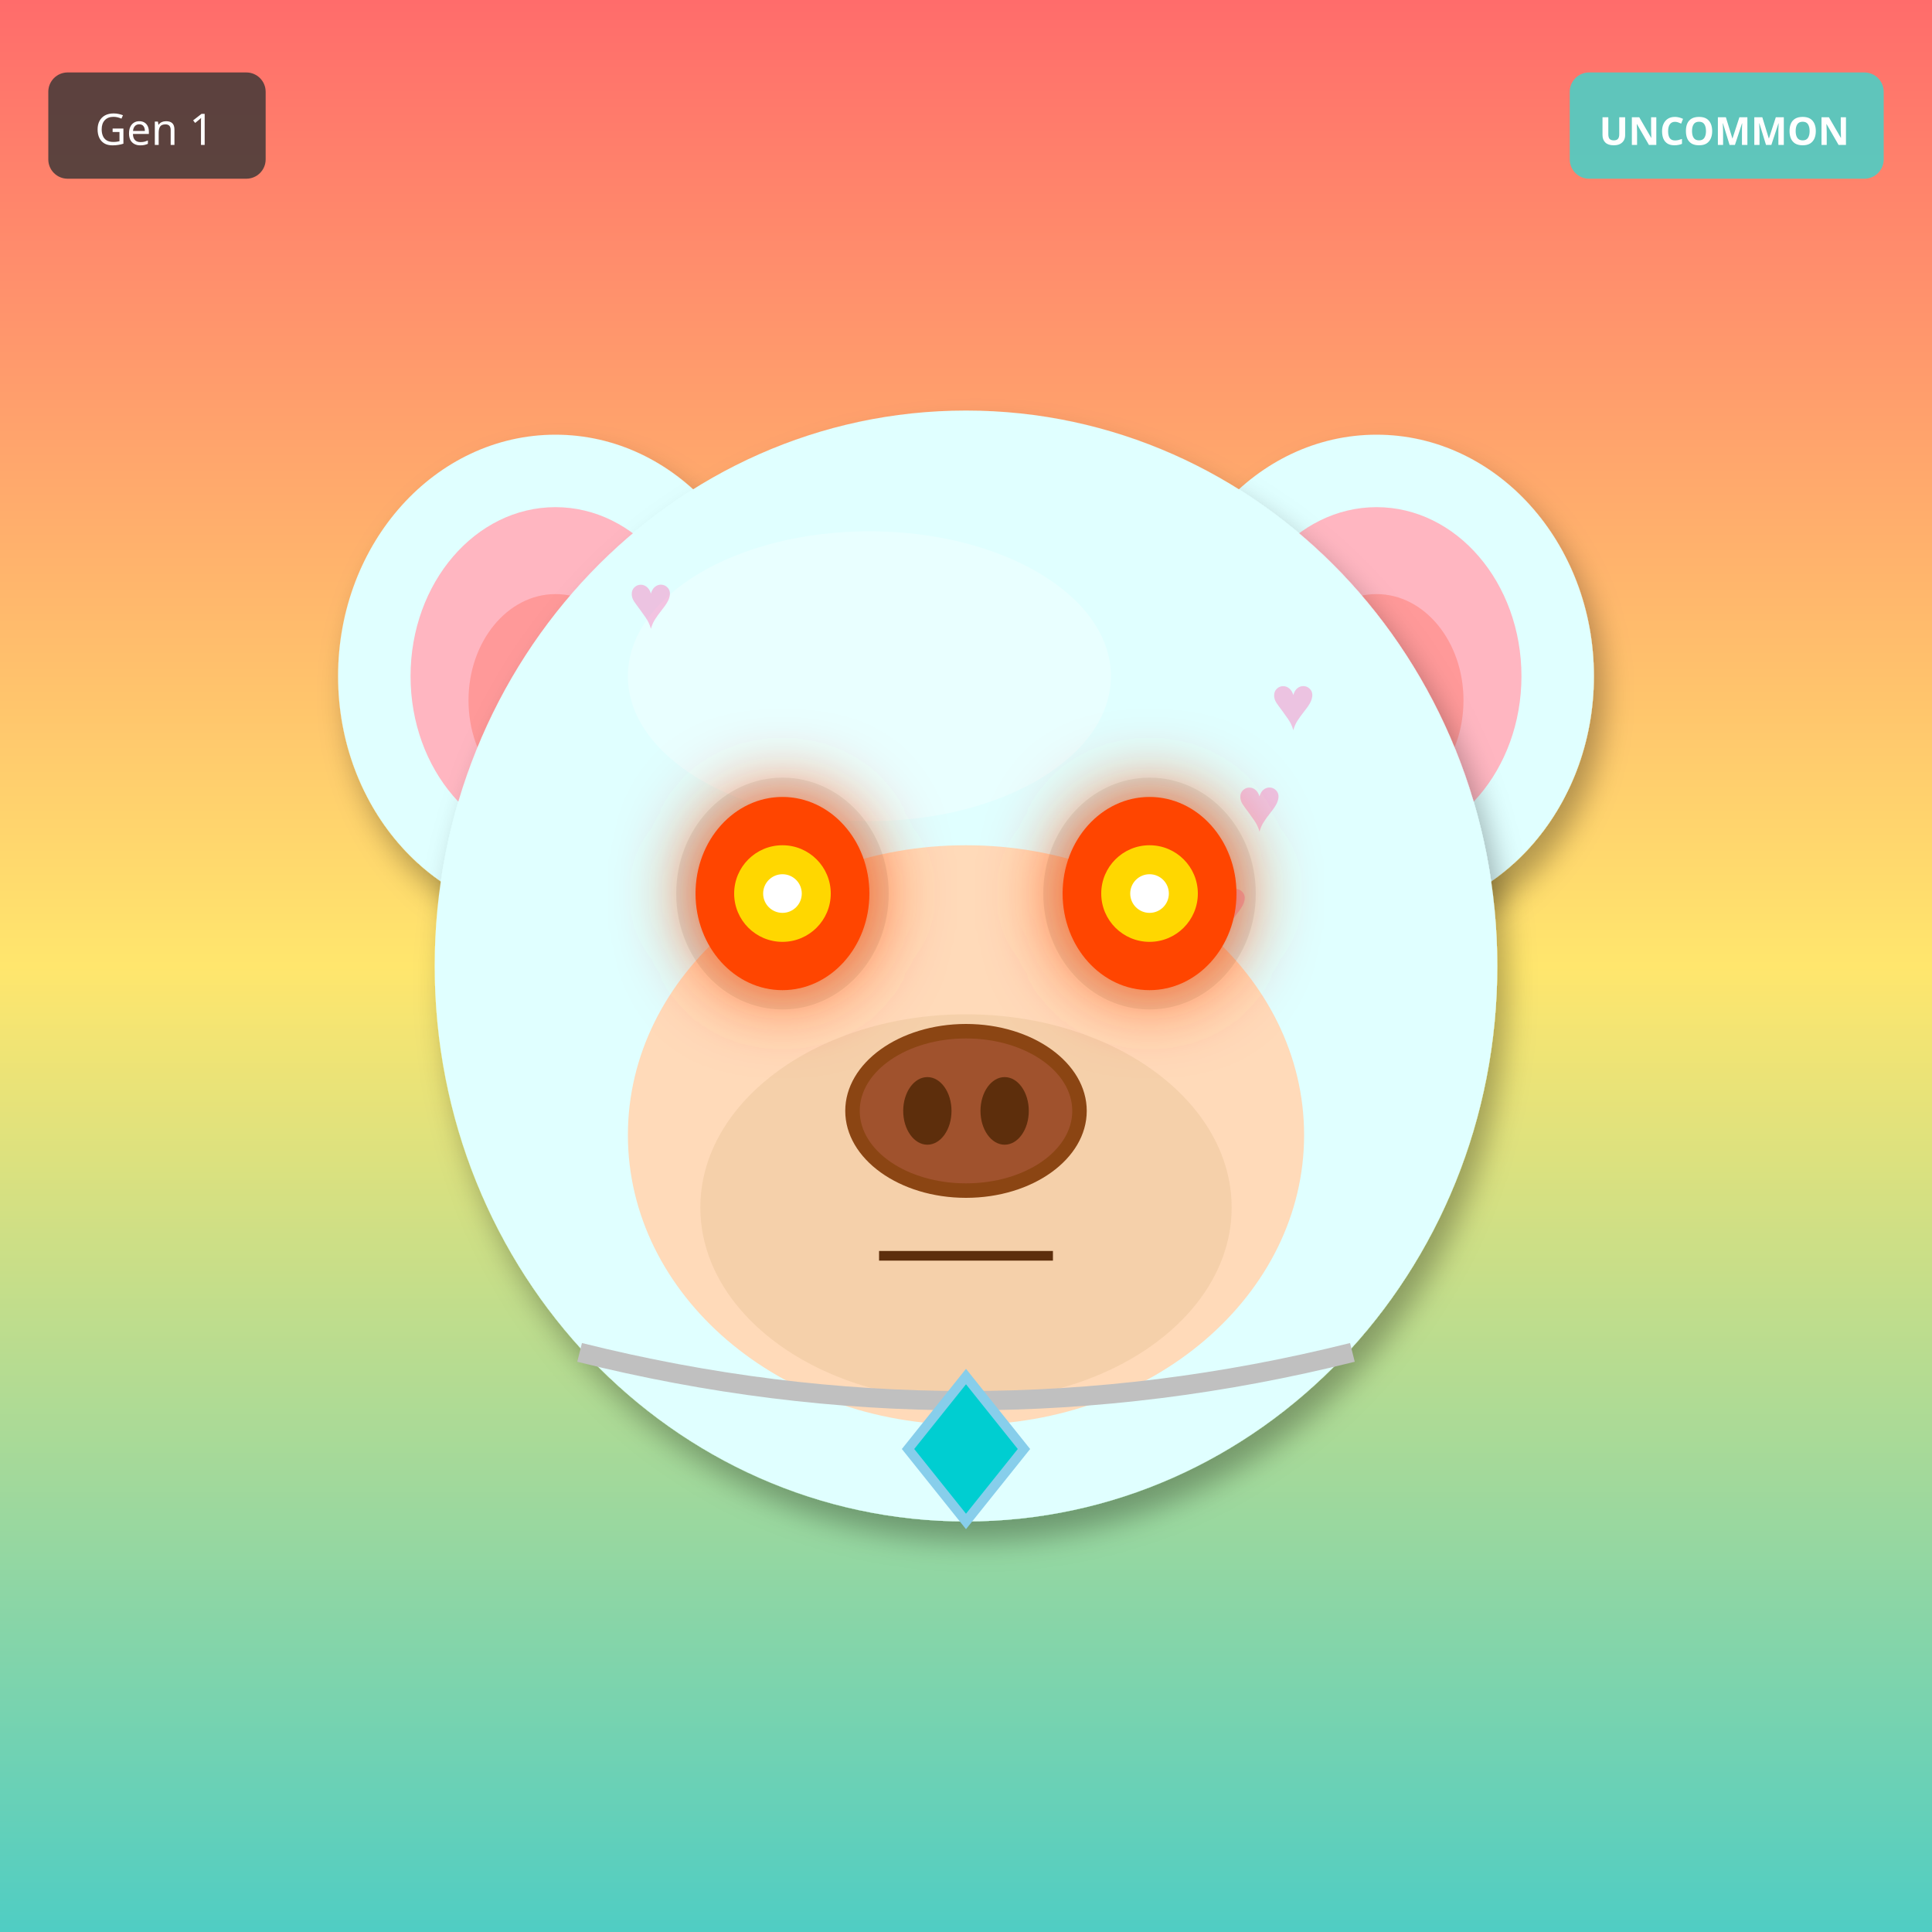
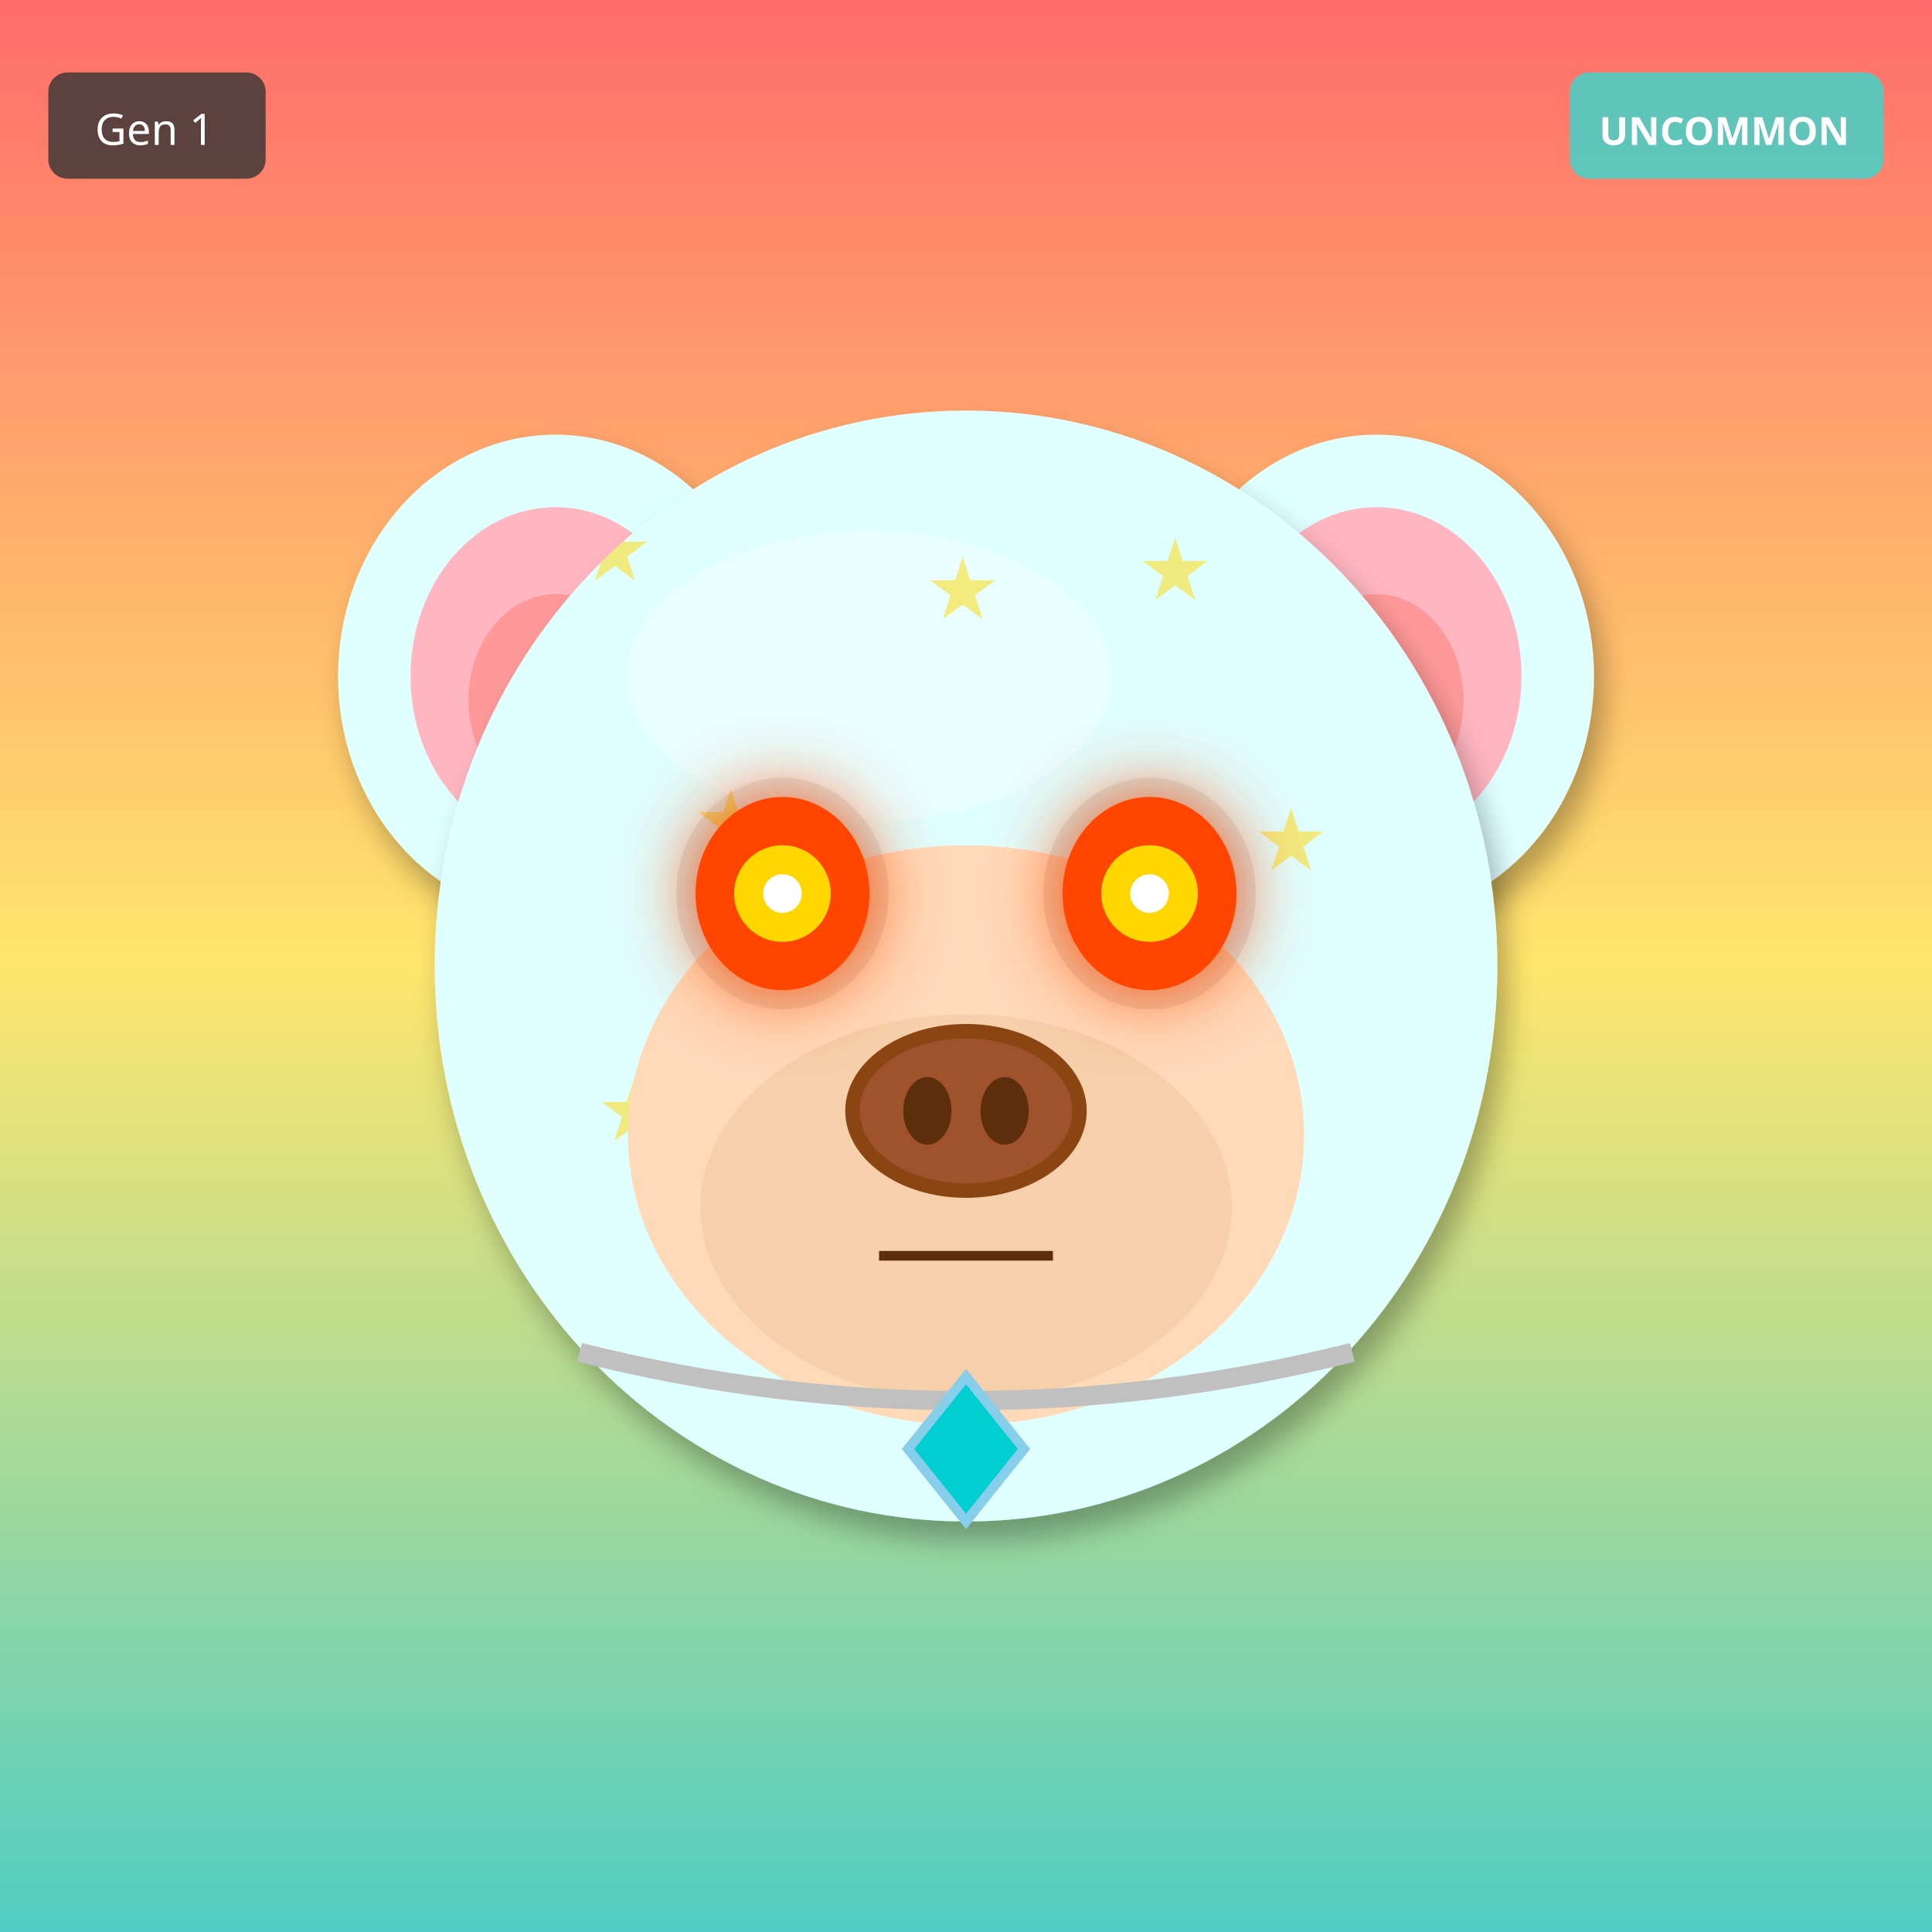
<svg xmlns="http://www.w3.org/2000/svg" width="400" height="400" viewBox="0 0 400 400">
  <defs>
    <filter id="shadow" x="-20%" y="-20%" width="140%" height="140%">
      <feDropShadow dx="2" dy="4" stdDeviation="3" flood-opacity="0.3" />
    </filter>
    <filter id="glow" x="-50%" y="-50%" width="200%" height="200%">
      <feGaussianBlur stdDeviation="8" result="blur" />
      <feMerge>
        <feMergeNode in="blur" />
        <feMergeNode in="SourceGraphic" />
      </feMerge>
    </filter>
    <linearGradient id="rainbow-body" x1="0%" y1="0%" x2="100%" y2="100%">
      <stop offset="0%" stop-color="#FF6B6B" />
      <stop offset="25%" stop-color="#FFE66D" />
      <stop offset="50%" stop-color="#4ECDC4" />
      <stop offset="75%" stop-color="#45B7D1" />
      <stop offset="100%" stop-color="#DDA0DD" />
    </linearGradient>
    <radialGradient id="galaxy-body" cx="30%" cy="30%">
      <stop offset="0%" stop-color="#E6E6FA" />
      <stop offset="50%" stop-color="#9370DB" />
      <stop offset="100%" stop-color="#1A0033" />
    </radialGradient>
    <linearGradient id="holo-body" x1="0%" y1="0%" x2="100%" y2="100%">
      <stop offset="0%" stop-color="#FF00FF" />
      <stop offset="50%" stop-color="#00FFFF" />
      <stop offset="100%" stop-color="#FFFF00" />
    </linearGradient>
    <linearGradient id="sky-gradient" x1="0%" y1="0%" x2="0%" y2="100%">
      <stop offset="0%" stop-color="#87CEEB" />
      <stop offset="100%" stop-color="#E0F4FF" />
    </linearGradient>
    <linearGradient id="grass-gradient" x1="0%" y1="0%" x2="0%" y2="100%">
      <stop offset="0%" stop-color="#90EE90" />
      <stop offset="100%" stop-color="#228B22" />
    </linearGradient>
    <linearGradient id="sunset-gradient" x1="0%" y1="0%" x2="0%" y2="100%">
      <stop offset="0%" stop-color="#FF6B6B" />
      <stop offset="50%" stop-color="#FFE66D" />
      <stop offset="100%" stop-color="#4ECDC4" />
    </linearGradient>
    <linearGradient id="aurora-gradient" x1="0%" y1="0%" x2="100%" y2="100%">
      <stop offset="0%" stop-color="#0D1B2A" />
      <stop offset="30%" stop-color="#00FF7F" />
      <stop offset="70%" stop-color="#FF00FF" />
      <stop offset="100%" stop-color="#0D1B2A" />
    </linearGradient>
    <radialGradient id="multiverse-gradient" cx="50%" cy="50%">
      <stop offset="0%" stop-color="#FFD700" />
      <stop offset="40%" stop-color="#FF00FF" />
      <stop offset="70%" stop-color="#00FFFF" />
      <stop offset="100%" stop-color="#000" />
    </radialGradient>
    <linearGradient id="rift-gradient" x1="0%" y1="0%" x2="100%" y2="100%">
      <stop offset="0%" stop-color="#000" />
      <stop offset="30%" stop-color="#9400D3" />
      <stop offset="50%" stop-color="#00FFFF" />
      <stop offset="70%" stop-color="#9400D3" />
      <stop offset="100%" stop-color="#000" />
    </linearGradient>
    <linearGradient id="heaven-gradient" x1="0%" y1="0%" x2="0%" y2="100%">
      <stop offset="0%" stop-color="#FFF" />
      <stop offset="50%" stop-color="#FFD700" stop-opacity="0.3" />
      <stop offset="100%" stop-color="#F0F8FF" />
    </linearGradient>
    <clipPath id="head-clip">
      <ellipse cx="200" cy="200" rx="110" ry="115" />
    </clipPath>
  </defs>
  <rect width="400" height="400" fill="url(#sunset-gradient)" />
  <ellipse cx="115" cy="140" rx="45" ry="50" fill="#E0FFFF" filter="url(#shadow)" />
  <ellipse cx="115" cy="140" rx="30" ry="35" fill="#FFB6C1" />
  <ellipse cx="115" cy="145" rx="18" ry="22" fill="#FF9999" />
  <ellipse cx="285" cy="140" rx="45" ry="50" fill="#E0FFFF" filter="url(#shadow)" />
  <ellipse cx="285" cy="140" rx="30" ry="35" fill="#FFB6C1" />
  <ellipse cx="285" cy="145" rx="18" ry="22" fill="#FF9999" />
  <ellipse cx="200" cy="200" rx="110" ry="115" fill="#E0FFFF" filter="url(#shadow)" />
  <ellipse cx="180" cy="140" rx="50" ry="30" fill="#FFFFFF" opacity="0.3" />
  <g clip-path="url(#head-clip)">
-     <text x="130" y="130" font-size="16" fill="#FF69B4" opacity="0.4">♥</text>
-     <text x="263" y="151" font-size="16" fill="#FF69B4" opacity="0.4">♥</text>
-     <text x="256" y="172" font-size="16" fill="#FF69B4" opacity="0.4">♥</text>
-     <text x="249" y="193" font-size="16" fill="#FF69B4" opacity="0.4">♥</text>
-     <text x="242" y="214" font-size="16" fill="#FF69B4" opacity="0.4">♥</text>
-     <text x="235" y="235" font-size="16" fill="#FF69B4" opacity="0.4">♥</text>
-     <text x="228" y="256" font-size="16" fill="#FF69B4" opacity="0.4">♥</text>
+     <text x="120" y="120" font-size="18" fill="#FFD700" opacity="0.5">★</text>
+     <text x="212" y="228" font-size="18" fill="#FFD700" opacity="0.5">★</text>
+     <text x="144" y="176" font-size="18" fill="#FFD700" opacity="0.5">★</text>
+     <text x="236" y="124" font-size="18" fill="#FFD700" opacity="0.5">★</text>
+     <text x="168" y="232" font-size="18" fill="#FFD700" opacity="0.5">★</text>
+     <text x="260" y="180" font-size="18" fill="#FFD700" opacity="0.5">★</text>
+     <text x="192" y="128" font-size="18" fill="#FFD700" opacity="0.5">★</text>
+     <text x="124" y="236" font-size="18" fill="#FFD700" opacity="0.5">★</text>
  </g>
  <ellipse cx="200" cy="235" rx="70" ry="60" fill="#FFDAB9" />
  <ellipse cx="200" cy="250" rx="55" ry="40" fill="#DEB887" opacity="0.3" />
  <ellipse cx="162" cy="185" rx="22" ry="24" fill="#000" opacity="0.08" />
  <ellipse cx="238" cy="185" rx="22" ry="24" fill="#000" opacity="0.08" />
  <ellipse cx="162" cy="185" rx="18" ry="20" fill="#FF4500" filter="url(#glow)" />
  <circle cx="162" cy="185" r="10" fill="#FFD700" />
  <circle cx="162" cy="185" r="4" fill="#FFF" />
  <ellipse cx="238" cy="185" rx="18" ry="20" fill="#FF4500" filter="url(#glow)" />
  <circle cx="238" cy="185" r="10" fill="#FFD700" />
  <circle cx="238" cy="185" r="4" fill="#FFF" />
  <g>
    <ellipse cx="200" cy="230" rx="25" ry="18" fill="#8B4513" />
    <ellipse cx="200" cy="230" rx="22" ry="15" fill="#A0522D" />
    <ellipse cx="192" cy="230" rx="5" ry="7" fill="#5D2E0C" />
    <ellipse cx="208" cy="230" rx="5" ry="7" fill="#5D2E0C" />
  </g>
  <line x1="182" y1="260" x2="218" y2="260" stroke="#5D2E0C" stroke-width="2" />
  <path d="M120 280 Q200 300 280 280" stroke="#C0C0C0" stroke-width="4" fill="none" />
  <polygon points="200,285 212,300 200,315 188,300" fill="#00CED1" stroke="#87CEEB" stroke-width="2" />
  <g transform="translate(325, 15)">
    <rect width="65" height="22" rx="4" fill="#4ECDC4" opacity="0.9" />
    <text x="32" y="15" font-size="8" fill="#FFF" text-anchor="middle" font-family="sans-serif" font-weight="bold">UNCOMMON</text>
  </g>
  <g transform="translate(10, 15)">
    <rect width="45" height="22" rx="4" fill="#333" opacity="0.8" />
    <text x="22" y="15" font-size="9" fill="#FFF" text-anchor="middle" font-family="sans-serif">Gen 1</text>
  </g>
</svg>
